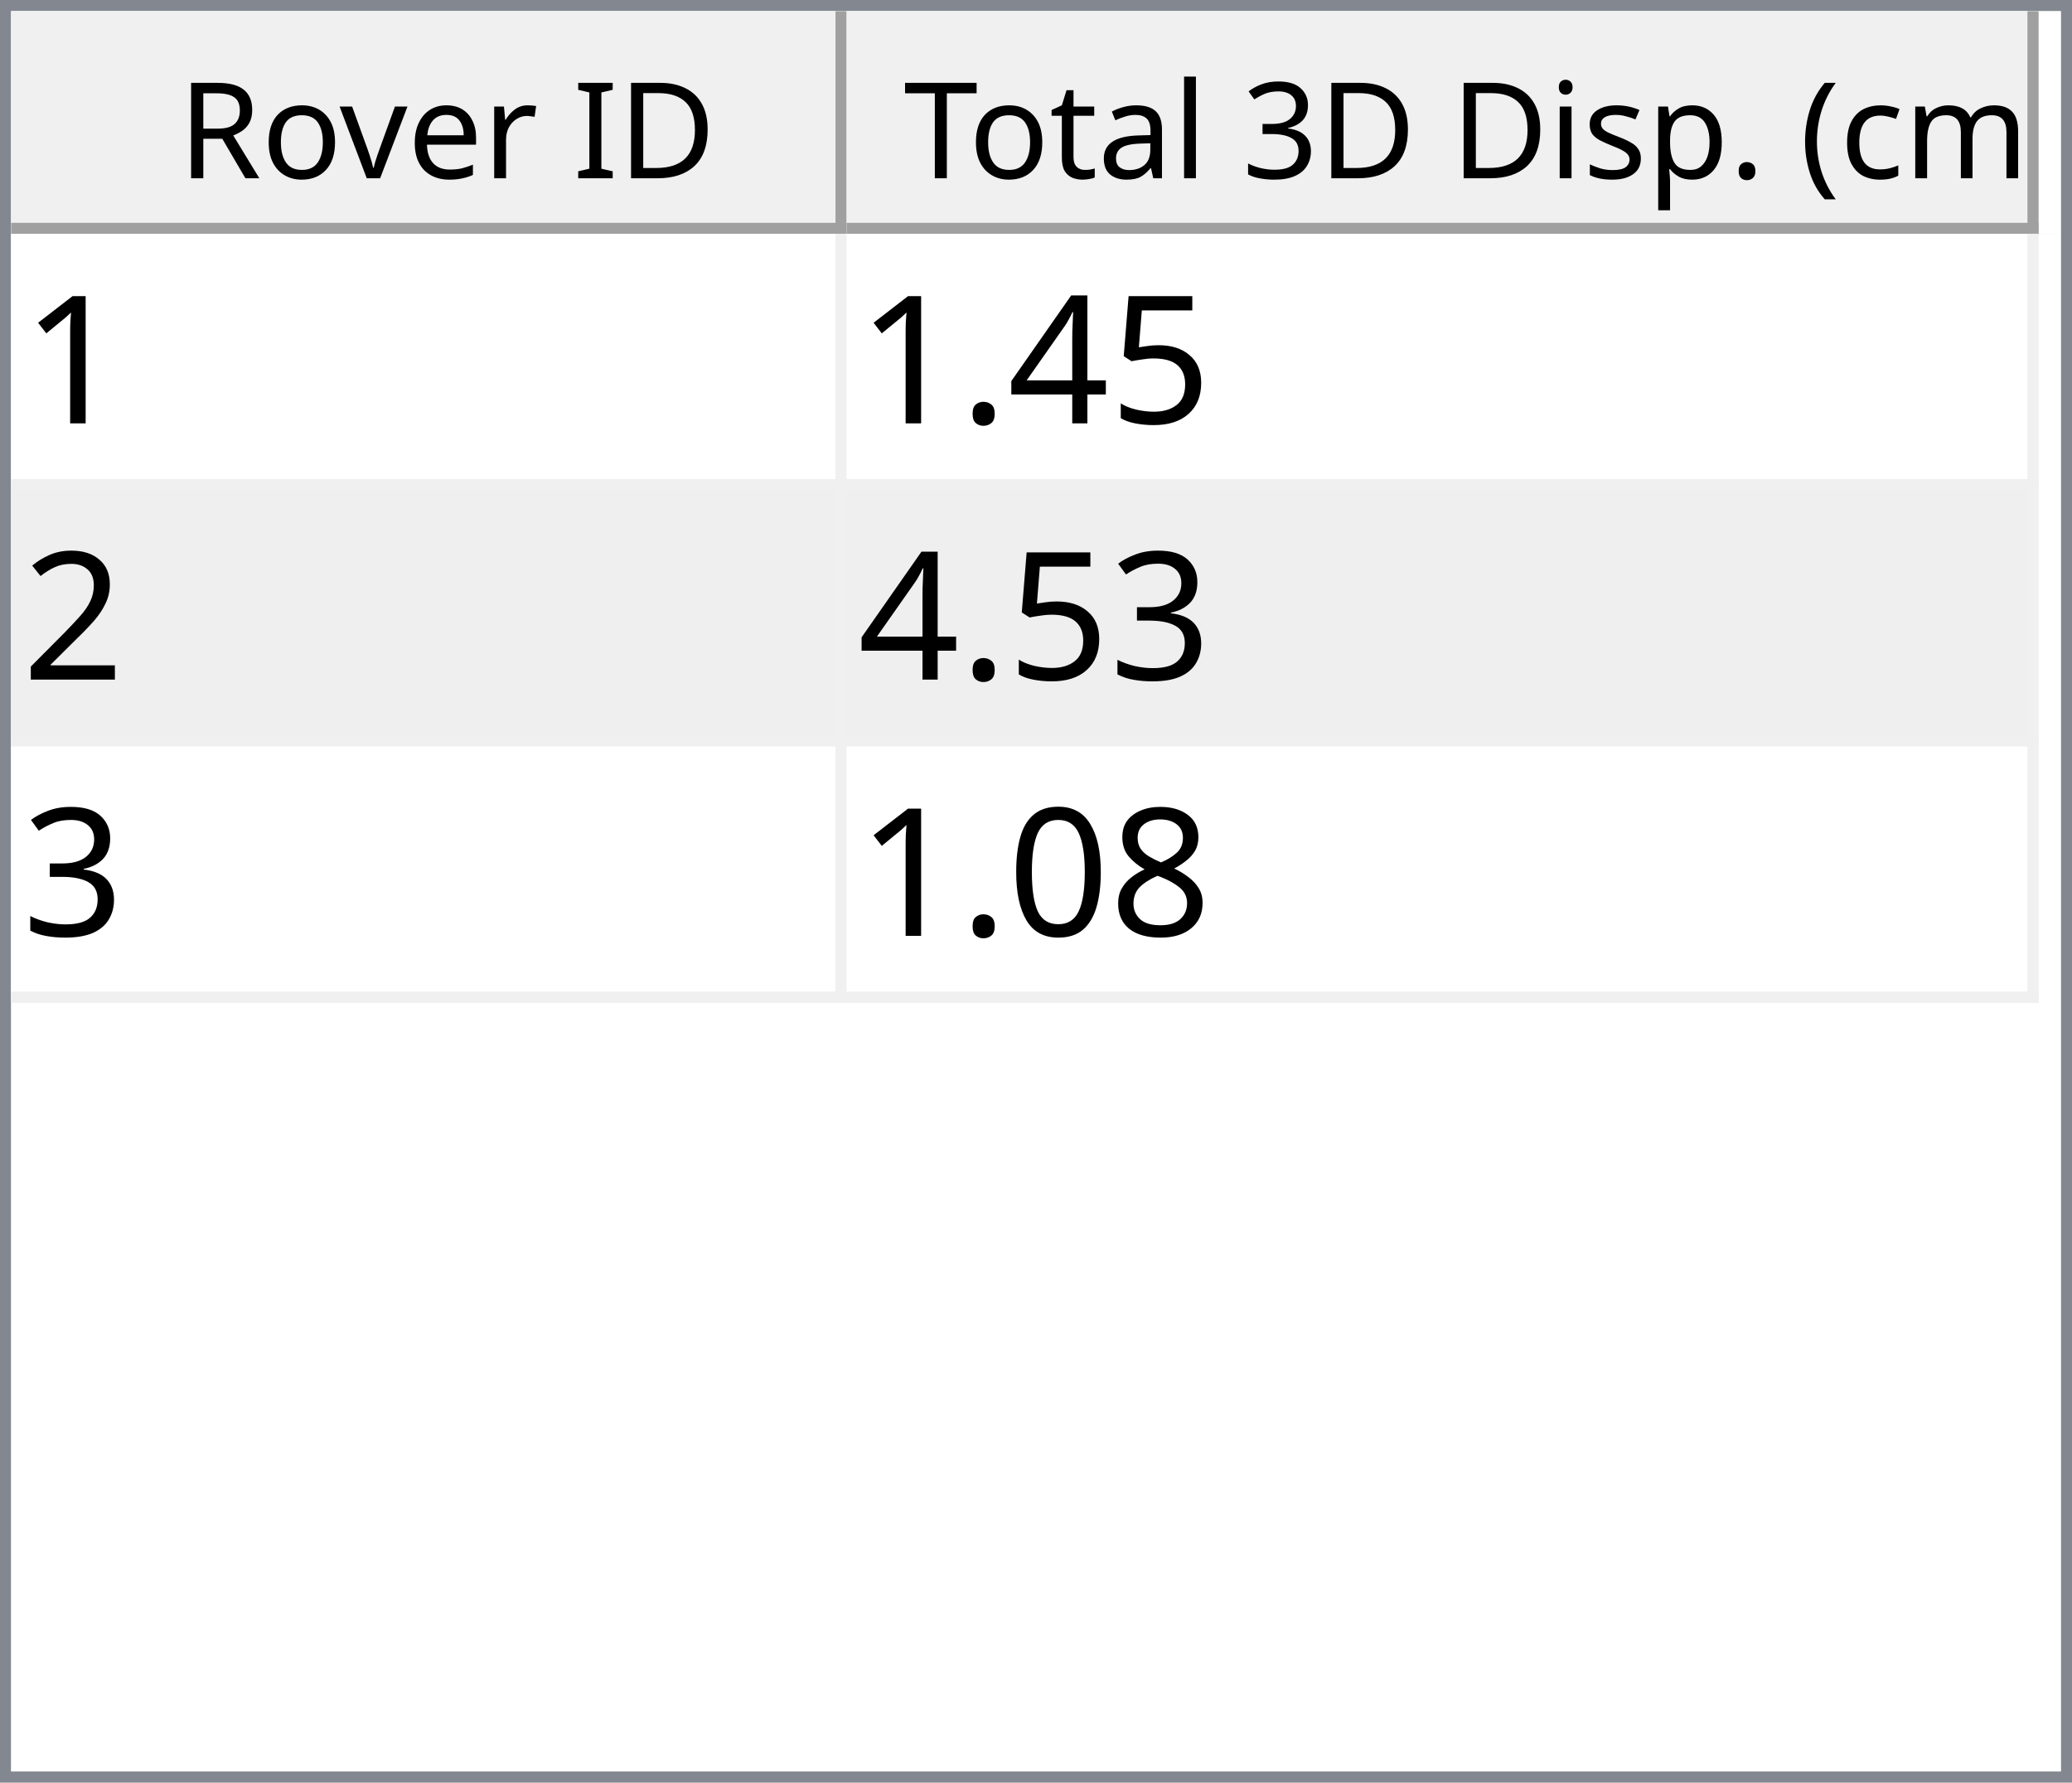
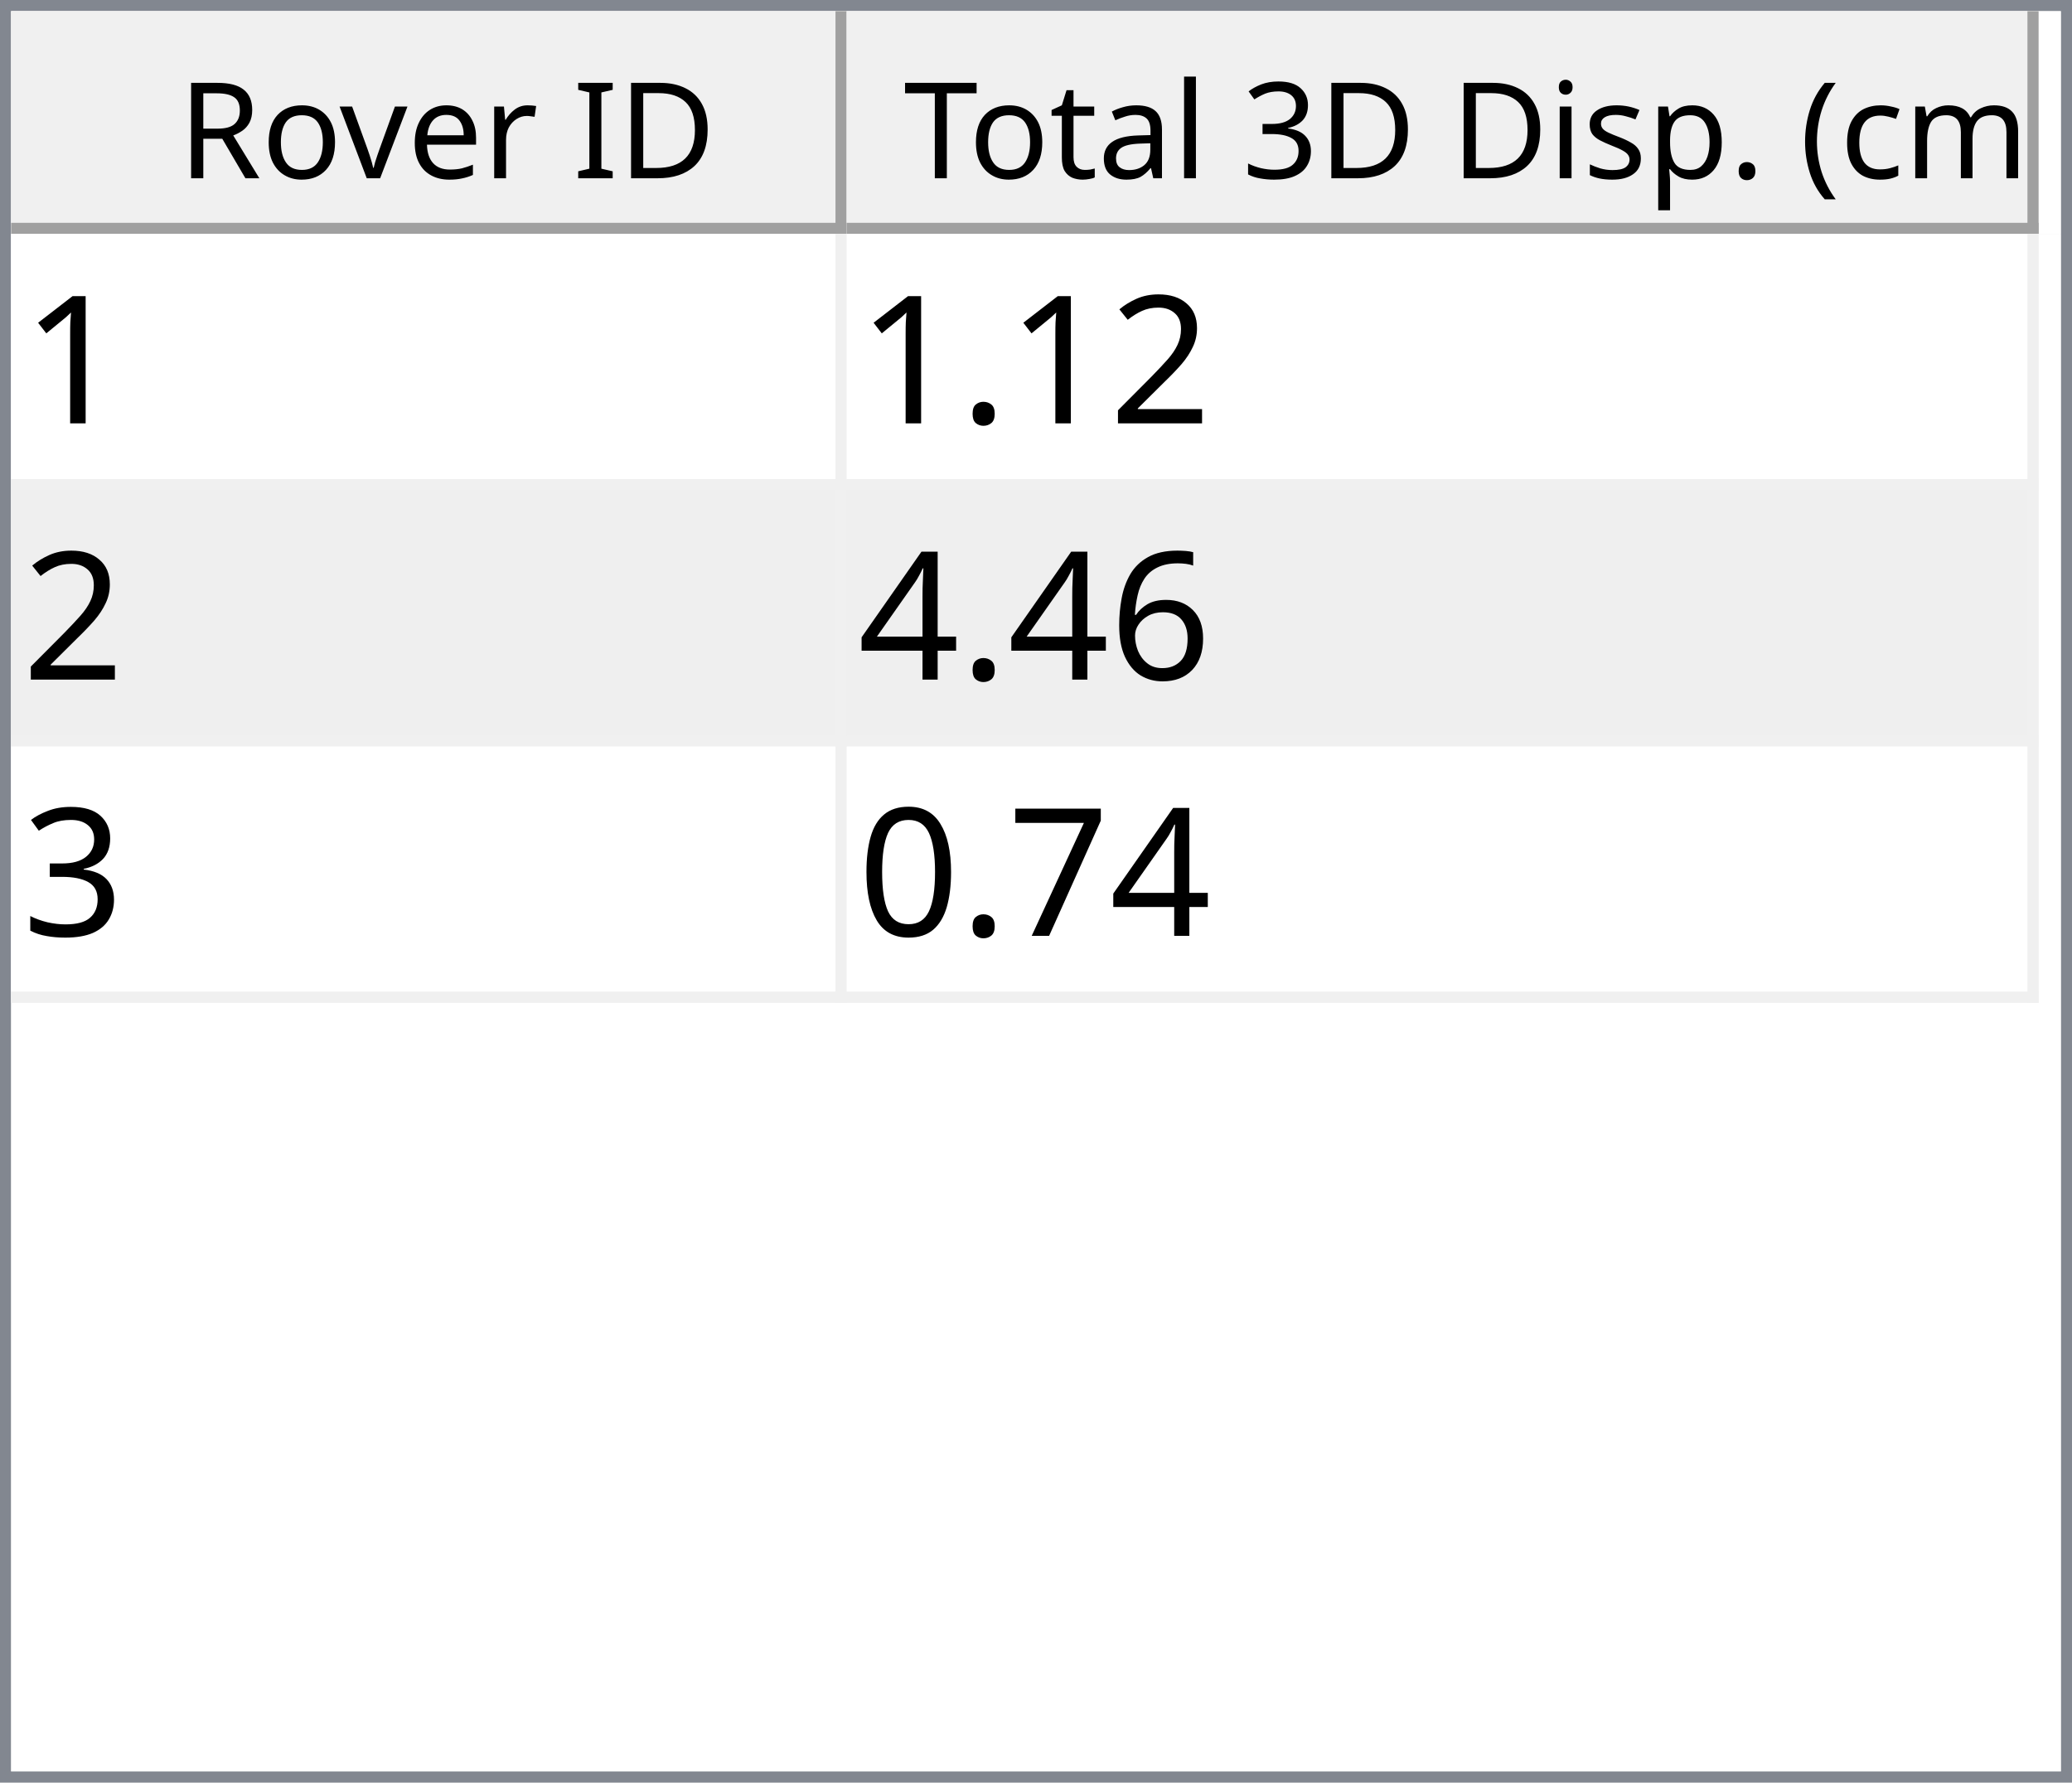
<svg xmlns="http://www.w3.org/2000/svg" style="fill-opacity:1; color-rendering:auto; color-interpolation:auto; text-rendering:auto; stroke:black; stroke-linecap:square; stroke-miterlimit:10; shape-rendering:auto; stroke-opacity:1; fill:black; stroke-dasharray:none; font-weight:normal; stroke-width:1; font-family:'Dialog'; font-style:normal; stroke-linejoin:miter; font-size:12px; stroke-dashoffset:0; image-rendering:auto;" width="186" height="160">
  <defs id="genericDefs" />
  <g>
    <defs id="defs1">
      <clipPath clipPathUnits="userSpaceOnUse" id="clipPath1">
        <path d="M0 0 L186 0 L186 160 L0 160 L0 0 Z" />
      </clipPath>
      <clipPath clipPathUnits="userSpaceOnUse" id="clipPath2">
        <path d="M0 0 L0 160 L186 160 L186 0 Z" />
      </clipPath>
      <clipPath clipPathUnits="userSpaceOnUse" id="clipPath3">
        <path d="M0 0 L0 20 L184 20 L184 0 Z" />
      </clipPath>
      <clipPath clipPathUnits="userSpaceOnUse" id="clipPath4">
        <path d="M0 0 L0 20 L75 20 L75 0 Z" />
      </clipPath>
      <clipPath clipPathUnits="userSpaceOnUse" id="clipPath5">
        <path d="M1 1 L1 19 L74 19 L74 1 Z" />
      </clipPath>
      <clipPath clipPathUnits="userSpaceOnUse" id="clipPath6">
        <path d="M0 0 L0 18 L73 18 L73 0 Z" />
      </clipPath>
      <clipPath clipPathUnits="userSpaceOnUse" id="clipPath7">
        <path d="M-0.5 -0.5 L-0.5 19.5 L74.5 19.5 L74.5 -0.5 Z" />
      </clipPath>
      <clipPath clipPathUnits="userSpaceOnUse" id="clipPath8">
        <path d="M0 0 L0 20 L107 20 L107 0 Z" />
      </clipPath>
      <clipPath clipPathUnits="userSpaceOnUse" id="clipPath9">
        <path d="M1 1 L1 19 L106 19 L106 1 Z" />
      </clipPath>
      <clipPath clipPathUnits="userSpaceOnUse" id="clipPath10">
        <path d="M0 0 L0 18 L105 18 L105 0 Z" />
      </clipPath>
      <clipPath clipPathUnits="userSpaceOnUse" id="clipPath11">
        <path d="M-0.5 -0.5 L-0.5 19.5 L106.5 19.5 L106.5 -0.5 Z" />
      </clipPath>
      <clipPath clipPathUnits="userSpaceOnUse" id="clipPath12">
        <path d="M0 0 L0 138 L184 138 L184 0 Z" />
      </clipPath>
      <clipPath clipPathUnits="userSpaceOnUse" id="clipPath13">
        <path d="M0 0 L0 69 L182 69 L182 0 Z" />
      </clipPath>
      <clipPath clipPathUnits="userSpaceOnUse" id="clipPath14">
        <path d="M-0.5 -0.5 L-0.5 68.5 L181.5 68.5 L181.5 -0.5 Z" />
      </clipPath>
      <clipPath clipPathUnits="userSpaceOnUse" id="clipPath15">
        <path d="M0 0 L0 22 L74 22 L74 0 Z" />
      </clipPath>
      <clipPath clipPathUnits="userSpaceOnUse" id="clipPath16">
        <path d="M0 0 L0 22 L106 22 L106 0 Z" />
      </clipPath>
      <font horiz-adv-x="64.551" id="font1">
        <font-face ascent="107.91" descent="25.098" units-per-em="100" style="font-style:normal; font-family:Segoe UI; font-weight:normal;" />
        <missing-glyph horiz-adv-x="64.551" d="M8.109 0 L8.109 68.266 L56.453 68.266 L56.453 0 L8.109 0 ZM15.328 7.234 L49.219 7.234 L49.219 61.031 L15.328 61.031 L15.328 7.234 Z" />
        <glyph unicode="D" horiz-adv-x="70.117" d="M9.188 0 L9.188 70.016 L28.516 70.016 Q65.531 70.016 65.531 35.891 Q65.531 19.672 55.25 9.836 Q44.969 0 27.734 0 L9.188 0 ZM17.391 62.594 L17.391 7.422 L27.828 7.422 Q41.609 7.422 49.273 14.797 Q56.938 22.172 56.938 35.688 Q56.938 62.594 28.328 62.594 L17.391 62.594 Z" />
        <glyph unicode="I" horiz-adv-x="26.611" d="M17.391 0 L9.188 0 L9.188 70.016 L17.391 70.016 L17.391 0 Z" />
        <glyph unicode=" " horiz-adv-x="27.393" d="" />
        <glyph unicode="r" horiz-adv-x="34.766" d="M34.188 41.891 Q32.078 43.5 28.125 43.5 Q23 43.5 19.555 38.672 Q16.109 33.844 16.109 25.484 L16.109 0 L8.109 0 L8.109 50 L16.109 50 L16.109 39.703 L16.312 39.703 Q18.016 44.969 21.531 47.922 Q25.047 50.875 29.391 50.875 Q32.516 50.875 34.188 50.203 L34.188 41.891 Z" />
        <glyph unicode="e" horiz-adv-x="52.295" d="M48.297 23 L12.984 23 Q13.188 14.656 17.484 10.109 Q21.781 5.562 29.297 5.562 Q37.75 5.562 44.828 11.141 L44.828 3.609 Q38.234 -1.172 27.391 -1.172 Q16.797 -1.172 10.742 5.641 Q4.688 12.453 4.688 24.812 Q4.688 36.469 11.305 43.82 Q17.922 51.172 27.734 51.172 Q37.547 51.172 42.922 44.828 Q48.297 38.484 48.297 27.203 L48.297 23 ZM40.094 29.781 Q40.047 36.719 36.75 40.578 Q33.453 44.438 27.594 44.438 Q21.922 44.438 17.969 40.383 Q14.016 36.328 13.094 29.781 L40.094 29.781 Z" />
        <glyph unicode="v" horiz-adv-x="47.9" d="M47.406 50 L27.484 0 L19.625 0 L0.688 50 L9.469 50 L22.172 13.672 Q23.578 9.672 23.922 6.688 L24.125 6.688 Q24.609 10.453 25.688 13.484 L38.969 50 L47.406 50 Z" />
        <glyph unicode="o" horiz-adv-x="58.594" d="M29 -1.172 Q17.922 -1.172 11.305 5.836 Q4.688 12.844 4.688 24.422 Q4.688 37.016 11.57 44.094 Q18.453 51.172 30.172 51.172 Q41.359 51.172 47.633 44.289 Q53.906 37.406 53.906 25.203 Q53.906 13.234 47.141 6.031 Q40.375 -1.172 29 -1.172 ZM29.594 44.438 Q21.875 44.438 17.383 39.188 Q12.891 33.938 12.891 24.703 Q12.891 15.828 17.43 10.695 Q21.969 5.562 29.594 5.562 Q37.359 5.562 41.531 10.594 Q45.703 15.625 45.703 24.906 Q45.703 34.281 41.531 39.359 Q37.359 44.438 29.594 44.438 Z" />
        <glyph unicode="R" horiz-adv-x="59.814" d="M59.375 0 L49.609 0 L37.891 19.625 Q36.281 22.359 34.766 24.289 Q33.25 26.219 31.664 27.438 Q30.078 28.656 28.25 29.219 Q26.422 29.781 24.125 29.781 L17.391 29.781 L17.391 0 L9.188 0 L9.188 70.016 L30.078 70.016 Q34.672 70.016 38.555 68.867 Q42.438 67.719 45.289 65.375 Q48.141 63.031 49.758 59.547 Q51.375 56.062 51.375 51.375 Q51.375 47.703 50.273 44.656 Q49.172 41.609 47.148 39.211 Q45.125 36.812 42.266 35.133 Q39.406 33.453 35.844 32.516 L35.844 32.328 Q37.594 31.547 38.891 30.547 Q40.188 29.547 41.359 28.18 Q42.531 26.812 43.68 25.078 Q44.828 23.344 46.234 21.047 L59.375 0 ZM17.391 62.594 L17.391 37.203 L28.516 37.203 Q31.594 37.203 34.203 38.133 Q36.812 39.062 38.719 40.797 Q40.625 42.531 41.703 45.047 Q42.781 47.562 42.781 50.688 Q42.781 56.297 39.141 59.445 Q35.5 62.594 28.609 62.594 L17.391 62.594 Z" />
        <glyph unicode=")" horiz-adv-x="30.176" d="M8.297 -15.922 L1.172 -15.922 Q16.406 2.344 16.406 26.812 Q16.406 51.469 1.078 70.016 L8.297 70.016 Q23.531 52.156 23.531 26.703 Q23.531 1.375 8.297 -15.922 Z" />
        <glyph unicode="m" horiz-adv-x="86.133" d="M79.109 0 L71.094 0 L71.094 28.719 Q71.094 37.016 68.531 40.727 Q65.969 44.438 59.906 44.438 Q54.781 44.438 51.195 39.75 Q47.609 35.062 47.609 28.516 L47.609 0 L39.594 0 L39.594 29.688 Q39.594 44.438 28.219 44.438 Q22.953 44.438 19.531 40.016 Q16.109 35.594 16.109 28.516 L16.109 0 L8.109 0 L8.109 50 L16.109 50 L16.109 42.094 L16.312 42.094 Q21.625 51.172 31.844 51.172 Q36.969 51.172 40.773 48.312 Q44.578 45.453 46 40.828 Q51.562 51.172 62.594 51.172 Q79.109 51.172 79.109 30.812 L79.109 0 Z" />
        <glyph unicode="c" horiz-adv-x="46.191" d="M42.188 2.297 Q36.422 -1.172 28.516 -1.172 Q17.828 -1.172 11.258 5.789 Q4.688 12.75 4.688 23.828 Q4.688 36.188 11.766 43.68 Q18.844 51.172 30.672 51.172 Q37.25 51.172 42.281 48.734 L42.281 40.531 Q36.719 44.438 30.375 44.438 Q22.703 44.438 17.797 38.945 Q12.891 33.453 12.891 24.516 Q12.891 15.719 17.508 10.641 Q22.125 5.562 29.891 5.562 Q36.422 5.562 42.188 9.906 L42.188 2.297 Z" />
        <glyph unicode="(" horiz-adv-x="30.176" d="M29.109 -15.922 L21.969 -15.922 Q6.844 1.375 6.844 26.703 Q6.844 52.156 21.969 70.016 L29.203 70.016 Q13.875 51.469 13.875 26.812 Q13.875 2.344 29.109 -15.922 Z" />
        <glyph unicode="." horiz-adv-x="21.68" d="M10.891 -1.078 Q8.641 -1.078 7.055 0.539 Q5.469 2.156 5.469 4.391 Q5.469 6.641 7.055 8.273 Q8.641 9.906 10.891 9.906 Q13.188 9.906 14.797 8.273 Q16.406 6.641 16.406 4.391 Q16.406 2.156 14.797 0.539 Q13.188 -1.078 10.891 -1.078 Z" />
        <glyph unicode="p" horiz-adv-x="58.789" d="M16.312 7.234 L16.109 7.234 L16.109 -23 L8.109 -23 L8.109 50 L16.109 50 L16.109 41.219 L16.312 41.219 Q22.219 51.172 33.594 51.172 Q43.266 51.172 48.688 44.461 Q54.109 37.75 54.109 26.469 Q54.109 13.922 48 6.375 Q41.891 -1.172 31.297 -1.172 Q21.578 -1.172 16.312 7.234 ZM16.109 27.391 L16.109 20.406 Q16.109 14.203 20.141 9.883 Q24.172 5.562 30.375 5.562 Q37.641 5.562 41.773 11.133 Q45.906 16.703 45.906 26.609 Q45.906 34.969 42.047 39.703 Q38.188 44.438 31.594 44.438 Q24.609 44.438 20.359 39.578 Q16.109 34.719 16.109 27.391 Z" />
        <glyph unicode="s" horiz-adv-x="42.432" d="M5.078 1.812 L5.078 10.406 Q11.625 5.562 19.484 5.562 Q30.031 5.562 30.031 12.594 Q30.031 14.594 29.125 15.992 Q28.219 17.391 26.68 18.461 Q25.141 19.531 23.07 20.383 Q21 21.234 18.609 22.172 Q15.281 23.484 12.766 24.828 Q10.25 26.172 8.57 27.859 Q6.891 29.547 6.031 31.695 Q5.172 33.844 5.172 36.719 Q5.172 40.234 6.789 42.945 Q8.406 45.656 11.086 47.484 Q13.766 49.312 17.211 50.242 Q20.656 51.172 24.312 51.172 Q30.812 51.172 35.938 48.922 L35.938 40.828 Q30.422 44.438 23.25 44.438 Q21 44.438 19.195 43.922 Q17.391 43.406 16.094 42.477 Q14.797 41.547 14.086 40.258 Q13.375 38.969 13.375 37.406 Q13.375 35.453 14.086 34.133 Q14.797 32.812 16.164 31.789 Q17.531 30.766 19.484 29.938 Q21.438 29.109 23.922 28.125 Q27.25 26.859 29.883 25.516 Q32.516 24.172 34.375 22.484 Q36.234 20.797 37.234 18.602 Q38.234 16.406 38.234 13.375 Q38.234 9.672 36.602 6.938 Q34.969 4.203 32.234 2.398 Q29.5 0.594 25.93 -0.289 Q22.359 -1.172 18.453 -1.172 Q10.75 -1.172 5.078 1.812 Z" />
        <glyph unicode="i" horiz-adv-x="24.219" d="M12.203 62.703 Q10.062 62.703 8.547 64.164 Q7.031 65.625 7.031 67.875 Q7.031 70.125 8.547 71.609 Q10.062 73.094 12.203 73.094 Q14.406 73.094 15.945 71.609 Q17.484 70.125 17.484 67.875 Q17.484 65.719 15.945 64.211 Q14.406 62.703 12.203 62.703 ZM16.109 0 L8.109 0 L8.109 50 L16.109 50 L16.109 0 Z" />
        <glyph unicode="3" horiz-adv-x="53.906" d="M46.531 19.828 Q46.531 15.094 44.75 11.211 Q42.969 7.328 39.719 4.57 Q36.469 1.812 31.93 0.297 Q27.391 -1.219 21.922 -1.219 Q11.922 -1.219 6 2.594 L6 11.188 Q13.094 5.609 22.219 5.609 Q25.875 5.609 28.828 6.539 Q31.781 7.469 33.906 9.227 Q36.031 10.984 37.18 13.477 Q38.328 15.969 38.328 19.094 Q38.328 32.812 18.797 32.812 L12.984 32.812 L12.984 39.594 L18.5 39.594 Q35.797 39.594 35.797 52.484 Q35.797 64.406 22.609 64.406 Q15.188 64.406 8.688 59.422 L8.688 67.188 Q15.375 71.188 24.609 71.188 Q29 71.188 32.57 69.969 Q36.141 68.75 38.68 66.555 Q41.219 64.359 42.609 61.281 Q44 58.203 44 54.5 Q44 40.672 30.031 36.719 L30.031 36.531 Q33.594 36.141 36.625 34.797 Q39.656 33.453 41.852 31.305 Q44.047 29.156 45.289 26.25 Q46.531 23.344 46.531 19.828 Z" />
        <glyph unicode="l" horiz-adv-x="24.219" d="M16.109 0 L8.109 0 L8.109 74.031 L16.109 74.031 L16.109 0 Z" />
        <glyph unicode="a" horiz-adv-x="50.879" d="M43.891 0 L35.891 0 L35.891 7.812 L35.688 7.812 Q30.469 -1.172 20.312 -1.172 Q12.844 -1.172 8.617 2.781 Q4.391 6.734 4.391 13.281 Q4.391 27.297 20.906 29.594 L35.891 31.688 Q35.891 44.438 25.594 44.438 Q16.547 44.438 9.281 38.281 L9.281 46.484 Q16.656 51.172 26.266 51.172 Q43.891 51.172 43.891 32.516 L43.891 0 ZM35.891 25.297 L23.828 23.641 Q18.266 22.859 15.43 20.875 Q12.594 18.891 12.594 13.875 Q12.594 10.203 15.211 7.883 Q17.828 5.562 22.172 5.562 Q28.125 5.562 32.008 9.742 Q35.891 13.922 35.891 20.312 L35.891 25.297 Z" />
        <glyph unicode="t" horiz-adv-x="33.887" d="M31.297 0.484 Q28.469 -1.078 23.828 -1.078 Q10.688 -1.078 10.688 13.578 L10.688 43.172 L2.094 43.172 L2.094 50 L10.688 50 L10.688 62.203 L18.703 64.797 L18.703 50 L31.297 50 L31.297 43.172 L18.703 43.172 L18.703 14.984 Q18.703 9.969 20.414 7.82 Q22.125 5.672 26.078 5.672 Q29.109 5.672 31.297 7.328 L31.297 0.484 Z" />
        <glyph unicode="T" horiz-adv-x="52.393" d="M50.594 62.594 L30.375 62.594 L30.375 0 L22.172 0 L22.172 62.594 L2 62.594 L2 70.016 L50.594 70.016 L50.594 62.594 Z" />
      </font>
      <font horiz-adv-x="75.0" id="font2">
        <font-face ascent="100.537" descent="21.973" units-per-em="100" style="font-style:normal; font-family:sans-serif; font-weight:normal;" />
        <missing-glyph horiz-adv-x="75.0" d="M12.5 0 L12.5 62.5 L62.5 62.5 L62.5 0 L12.5 0 ZM14.062 1.562 L60.938 1.562 L60.938 60.938 L14.062 60.938 L14.062 1.562 Z" />
        <glyph unicode="1" horiz-adv-x="55.615" d="M37.25 0 L28.469 0 L28.469 56 Q25.297 52.984 20.141 49.953 Q14.984 46.922 10.891 45.406 L10.891 53.906 Q18.266 57.375 23.781 62.305 Q29.297 67.234 31.594 71.875 L37.25 71.875 L37.25 0 Z" />
-         <glyph unicode="5" horiz-adv-x="55.615" d="M4.156 18.75 L13.375 19.531 Q14.406 12.797 18.141 9.398 Q21.875 6 27.156 6 Q33.5 6 37.891 10.789 Q42.281 15.578 42.281 23.484 Q42.281 31 38.062 35.352 Q33.844 39.703 27 39.703 Q22.75 39.703 19.336 37.773 Q15.922 35.844 13.969 32.766 L5.719 33.844 L12.641 70.609 L48.25 70.609 L48.25 62.203 L19.672 62.203 L15.828 42.969 Q22.266 47.469 29.344 47.469 Q38.719 47.469 45.164 40.969 Q51.609 34.469 51.609 24.266 Q51.609 14.547 45.953 7.469 Q39.062 -1.219 27.156 -1.219 Q17.391 -1.219 11.211 4.25 Q5.031 9.719 4.156 18.75 Z" />
+         <glyph unicode="2" horiz-adv-x="55.615" d="M50.344 8.453 L50.344 0 L3.031 0 Q2.938 3.172 4.047 6.109 Q5.859 10.938 9.836 15.625 Q13.812 20.312 21.344 26.469 Q33.016 36.031 37.117 41.625 Q41.219 47.219 41.219 52.203 Q41.219 57.422 37.477 61.008 Q33.734 64.594 27.734 64.594 Q21.391 64.594 17.578 60.789 Q13.766 56.984 13.719 50.25 L4.688 51.172 Q5.609 61.281 11.664 66.578 Q17.719 71.875 27.938 71.875 Q38.234 71.875 44.242 66.164 Q50.25 60.453 50.25 52 Q50.25 47.703 48.492 43.555 Q46.734 39.406 42.656 34.812 Q38.578 30.219 29.109 22.219 Q21.188 15.578 18.945 13.211 Q16.703 10.844 15.234 8.453 L50.344 8.453 Z" />
+         <glyph unicode="." horiz-adv-x="27.783" d="M9.078 0 L9.078 10.016 L19.094 10.016 L19.094 0 L9.078 0 Z" />
+         <glyph unicode="6" horiz-adv-x="55.615" d="M49.75 54.047 L41.016 53.375 Q39.844 58.547 37.703 60.891 Q34.125 64.656 28.906 64.656 Q24.703 64.656 21.531 62.312 Q17.391 59.281 14.992 53.469 Q12.594 47.656 12.5 36.922 Q15.672 41.75 20.266 44.094 Q24.859 46.438 29.891 46.438 Q38.672 46.438 44.852 39.969 Q51.031 33.5 51.031 23.25 Q51.031 16.5 48.125 10.719 Q45.219 4.938 40.141 1.859 Q35.062 -1.219 28.609 -1.219 Q17.625 -1.219 10.695 6.859 Q3.766 14.938 3.766 33.5 Q3.766 54.25 11.422 63.672 Q18.109 71.875 29.438 71.875 Q37.891 71.875 43.289 67.141 Q48.688 62.406 49.75 54.047 ZM13.875 23.188 Q13.875 18.656 15.797 14.508 Q17.719 10.359 21.188 8.18 Q24.656 6 28.469 6 Q34.031 6 38.039 10.492 Q42.047 14.984 42.047 22.703 Q42.047 30.125 38.086 34.398 Q34.125 38.672 28.125 38.672 Q22.172 38.672 18.023 34.398 Q13.875 30.125 13.875 23.188 Z" />
        <glyph unicode="4" horiz-adv-x="55.615" d="M32.328 0 L32.328 17.141 L1.266 17.141 L1.266 25.203 L33.938 71.578 L41.109 71.578 L41.109 25.203 L50.781 25.203 L50.781 17.141 L41.109 17.141 L41.109 0 L32.328 0 ZM32.328 25.203 L32.328 57.469 L9.906 25.203 L32.328 25.203 Z" />
-         <glyph unicode="." horiz-adv-x="27.783" d="M9.078 0 L9.078 10.016 L19.094 10.016 L19.094 0 L9.078 0 Z" />
-         <glyph unicode="2" horiz-adv-x="55.615" d="M50.344 8.453 L50.344 0 L3.031 0 Q2.938 3.172 4.047 6.109 Q5.859 10.938 9.836 15.625 Q13.812 20.312 21.344 26.469 Q33.016 36.031 37.117 41.625 Q41.219 47.219 41.219 52.203 Q41.219 57.422 37.477 61.008 Q33.734 64.594 27.734 64.594 Q21.391 64.594 17.578 60.789 Q13.766 56.984 13.719 50.25 L4.688 51.172 Q5.609 61.281 11.664 66.578 Q17.719 71.875 27.938 71.875 Q38.234 71.875 44.242 66.164 Q50.25 60.453 50.25 52 Q50.25 47.703 48.492 43.555 Q46.734 39.406 42.656 34.812 Q38.578 30.219 29.109 22.219 Q21.188 15.578 18.945 13.211 Q16.703 10.844 15.234 8.453 L50.344 8.453 Z" />
        <glyph unicode="3" horiz-adv-x="55.615" d="M4.203 18.891 L12.984 20.062 Q14.5 12.594 18.141 9.297 Q21.781 6 27 6 Q33.203 6 37.477 10.297 Q41.75 14.594 41.75 20.953 Q41.75 27 37.797 30.93 Q33.844 34.859 27.734 34.859 Q25.25 34.859 21.531 33.891 L22.516 41.609 Q23.391 41.5 23.922 41.5 Q29.547 41.5 34.039 44.43 Q38.531 47.359 38.531 53.469 Q38.531 58.297 35.258 61.477 Q31.984 64.656 26.812 64.656 Q21.688 64.656 18.266 61.43 Q14.844 58.203 13.875 51.766 L5.078 53.328 Q6.688 62.156 12.398 67.016 Q18.109 71.875 26.609 71.875 Q32.469 71.875 37.398 69.359 Q42.328 66.844 44.945 62.5 Q47.562 58.156 47.562 53.266 Q47.562 48.641 45.07 44.828 Q42.578 41.016 37.703 38.766 Q44.047 37.312 47.562 32.695 Q51.078 28.078 51.078 21.141 Q51.078 11.766 44.242 5.25 Q37.406 -1.266 26.953 -1.266 Q17.531 -1.266 11.305 4.352 Q5.078 9.969 4.203 18.891 Z" />
-         <glyph unicode="8" horiz-adv-x="55.615" d="M17.672 38.812 Q12.203 40.828 9.57 44.539 Q6.938 48.25 6.938 53.422 Q6.938 61.234 12.555 66.555 Q18.172 71.875 27.484 71.875 Q36.859 71.875 42.578 66.43 Q48.297 60.984 48.297 53.172 Q48.297 48.188 45.68 44.508 Q43.062 40.828 37.75 38.812 Q44.344 36.672 47.781 31.883 Q51.219 27.094 51.219 20.453 Q51.219 11.281 44.727 5.031 Q38.234 -1.219 27.641 -1.219 Q17.047 -1.219 10.547 5.055 Q4.047 11.328 4.047 20.703 Q4.047 27.688 7.594 32.398 Q11.141 37.109 17.672 38.812 ZM15.922 53.719 Q15.922 48.641 19.195 45.414 Q22.469 42.188 27.688 42.188 Q32.766 42.188 36.016 45.383 Q39.266 48.578 39.266 53.219 Q39.266 58.062 35.914 61.359 Q32.562 64.656 27.594 64.656 Q22.562 64.656 19.242 61.43 Q15.922 58.203 15.922 53.719 ZM13.094 20.656 Q13.094 16.891 14.875 13.375 Q16.656 9.859 20.172 7.93 Q23.688 6 27.734 6 Q34.031 6 38.133 10.055 Q42.234 14.109 42.234 20.359 Q42.234 26.703 38.016 30.859 Q33.797 35.016 27.438 35.016 Q21.234 35.016 17.164 30.914 Q13.094 26.812 13.094 20.656 Z" />
+         <glyph unicode="7" horiz-adv-x="55.615" d="M4.734 62.203 L4.734 70.656 L51.078 70.656 L51.078 63.812 Q44.234 56.547 37.523 44.484 Q30.812 32.422 27.156 19.672 Q24.516 10.688 23.781 0 L14.75 0 Q14.891 8.453 18.062 20.414 Q21.234 32.375 27.172 43.484 Q33.109 54.594 39.797 62.203 L4.734 62.203 Z" />
        <glyph unicode="0" horiz-adv-x="55.615" d="M4.156 35.297 Q4.156 48 6.766 55.742 Q9.375 63.484 14.523 67.68 Q19.672 71.875 27.484 71.875 Q33.25 71.875 37.594 69.555 Q41.938 67.234 44.773 62.867 Q47.609 58.5 49.219 52.227 Q50.828 45.953 50.828 35.297 Q50.828 22.703 48.242 14.969 Q45.656 7.234 40.508 3.008 Q35.359 -1.219 27.484 -1.219 Q17.141 -1.219 11.234 6.203 Q4.156 15.141 4.156 35.297 ZM13.188 35.297 Q13.188 17.672 17.312 11.836 Q21.438 6 27.484 6 Q33.547 6 37.672 11.859 Q41.797 17.719 41.797 35.297 Q41.797 52.984 37.672 58.789 Q33.547 64.594 27.391 64.594 Q21.344 64.594 17.719 59.469 Q13.188 52.938 13.188 35.297 Z" />
      </font>
    </defs>
    <g style="fill:white; stroke:white;">
      <rect x="0" y="0" width="186" style="clip-path:url(#clipPath1); stroke:none;" height="160" />
    </g>
    <g style="fill:white; text-rendering:optimizeSpeed; color-rendering:optimizeSpeed; image-rendering:optimizeSpeed; shape-rendering:crispEdges; stroke:white; color-interpolation:sRGB;">
      <rect x="0" width="186" height="160" y="0" style="stroke:none;" />
      <path style="stroke:none;" d="M0 160 L186 160 L186 0 L0 0 Z" />
    </g>
    <g style="fill:rgb(240,240,240); font-family:'Segoe UI'; stroke:rgb(240,240,240);">
      <rect x="0" y="0" width="186" style="clip-path:url(#clipPath2); stroke:none;" height="160" />
    </g>
    <g style="fill:rgb(130,135,144); font-family:'Segoe UI'; stroke:rgb(130,135,144);">
      <path d="M0 0 L186 0 L186 160 L0 160 L0 0 ZM1 1 L185 1 L185 159 L1 159 L1 1 Z" style="fill-rule:evenodd; clip-path:url(#clipPath2); stroke:none;" />
    </g>
    <g style="fill:white; font-family:'Segoe UI'; stroke:white;" transform="translate(1,1)">
      <rect x="0" y="0" width="184" style="clip-path:url(#clipPath3); stroke:none;" height="20" />
    </g>
    <g style="fill:rgb(240,240,240); font-family:'Segoe UI'; stroke:rgb(240,240,240);" transform="translate(1,1)">
      <rect x="0" y="0" width="75" style="clip-path:url(#clipPath4); stroke:none;" height="20" />
    </g>
    <g style="font-family:'Segoe UI';" transform="translate(2,2)">
      <text x="14" xml:space="preserve" y="14" style="clip-path:url(#clipPath6); stroke:none;">Rover ID</text>
    </g>
    <g style="fill:rgb(160,160,160); font-family:'Segoe UI'; stroke:rgb(160,160,160); stroke-linejoin:bevel;" transform="translate(1.5,1.5)">
      <line x1="74" x2="74" y1="0" style="fill:none; clip-path:url(#clipPath7);" y2="19" />
    </g>
    <g style="fill:rgb(160,160,160); font-family:'Segoe UI'; stroke:rgb(160,160,160); stroke-linejoin:bevel;" transform="matrix(1,0,0,1,1,1) translate(0.5,0.5)">
      <line x1="0" x2="74" y1="19" style="fill:none; clip-path:url(#clipPath7);" y2="19" />
    </g>
    <g style="fill:rgb(240,240,240); font-family:'Segoe UI'; stroke:rgb(240,240,240);" transform="translate(76,1)">
      <rect x="0" y="0" width="107" style="clip-path:url(#clipPath8); stroke:none;" height="20" />
    </g>
    <g style="font-family:'Segoe UI';" transform="translate(77,2)">
      <text x="1" xml:space="preserve" y="14" style="clip-path:url(#clipPath10); stroke:none;"> Total 3D Disp. (cm)</text>
    </g>
    <g style="fill:rgb(160,160,160); font-family:'Segoe UI'; stroke:rgb(160,160,160); stroke-linejoin:bevel;" transform="translate(76.5,1.5)">
      <line x1="106" x2="106" y1="0" style="fill:none; clip-path:url(#clipPath11);" y2="19" />
    </g>
    <g style="fill:rgb(160,160,160); font-family:'Segoe UI'; stroke:rgb(160,160,160); stroke-linejoin:bevel;" transform="matrix(1,0,0,1,76,1) translate(0.5,0.5)">
      <line x1="0" x2="106" y1="19" style="fill:none; clip-path:url(#clipPath11);" y2="19" />
    </g>
    <g style="fill:white; font-family:'Segoe UI'; stroke:white;" transform="translate(1,21)">
      <rect x="0" y="0" width="184" style="clip-path:url(#clipPath12); stroke:none;" height="138" />
    </g>
    <g style="fill:rgb(240,240,240); font-size:16px; font-family:sans-serif; stroke:rgb(240,240,240);" transform="translate(1,21)">
      <rect x="0" y="0" width="182" style="clip-path:url(#clipPath13); stroke:none;" height="69" />
      <line transform="translate(0.5,0.5)" x1="0" x2="181" y1="22" style="clip-path:url(#clipPath14); fill:none; stroke-linejoin:bevel;" y2="22" />
    </g>
    <g transform="matrix(1,0,0,1,1,21) translate(0.5,0.5)" style="fill:rgb(240,240,240); font-size:16px; font-family:sans-serif; stroke:rgb(240,240,240); stroke-linejoin:bevel;">
      <line x1="0" x2="181" y1="45" style="fill:none; clip-path:url(#clipPath14);" y2="45" />
    </g>
    <g transform="matrix(1,0,0,1,1,21) translate(0.5,0.5)" style="fill:rgb(240,240,240); font-size:16px; font-family:sans-serif; stroke:rgb(240,240,240); stroke-linejoin:bevel;">
      <line x1="0" x2="181" y1="68" style="fill:none; clip-path:url(#clipPath14);" y2="68" />
    </g>
    <g transform="matrix(1,0,0,1,1,21) translate(0.5,0.5)" style="fill:rgb(240,240,240); font-size:16px; font-family:sans-serif; stroke:rgb(240,240,240); stroke-linejoin:bevel;">
      <line x1="74" x2="74" y1="0" style="fill:none; clip-path:url(#clipPath14);" y2="68" />
    </g>
    <g transform="matrix(1,0,0,1,1,21) translate(0.5,0.5)" style="fill:rgb(240,240,240); font-size:16px; font-family:sans-serif; stroke:rgb(240,240,240); stroke-linejoin:bevel;">
      <line x1="181" x2="181" y1="0" style="fill:none; clip-path:url(#clipPath14);" y2="68" />
    </g>
    <g style="fill:white; font-size:16px; font-family:sans-serif; stroke:white;" transform="matrix(1,0,0,1,1,21)">
      <rect x="0" y="0" width="74" style="clip-path:url(#clipPath15); stroke:none;" height="22" />
      <text x="1" y="17" style="fill:black; clip-path:url(#clipPath15); stroke:none;" xml:space="preserve">1</text>
    </g>
    <g style="fill:white; font-size:16px; font-family:sans-serif; stroke:white;" transform="matrix(1,0,0,1,1,21) translate(75,0)">
      <rect x="0" y="0" width="106" style="clip-path:url(#clipPath16); stroke:none;" height="22" />
-       <text x="1" y="17" style="fill:black; clip-path:url(#clipPath16); stroke:none;" xml:space="preserve">1.45</text>
+       <text x="1" y="17" style="fill:black; clip-path:url(#clipPath16); stroke:none;" xml:space="preserve">1.12</text>
    </g>
    <g style="fill:rgb(239,239,239); font-size:16px; font-family:sans-serif; stroke:rgb(239,239,239);" transform="matrix(1,0,0,1,1,21) translate(0,23)">
      <rect x="0" y="0" width="74" style="clip-path:url(#clipPath15); stroke:none;" height="22" />
      <text x="1" y="17" style="fill:black; clip-path:url(#clipPath15); stroke:none;" xml:space="preserve">2</text>
    </g>
    <g style="fill:rgb(239,239,239); font-size:16px; font-family:sans-serif; stroke:rgb(239,239,239);" transform="matrix(1,0,0,1,1,21) translate(75,23)">
      <rect x="0" y="0" width="106" style="clip-path:url(#clipPath16); stroke:none;" height="22" />
-       <text x="1" y="17" style="fill:black; clip-path:url(#clipPath16); stroke:none;" xml:space="preserve">4.53</text>
+       <text x="1" y="17" style="fill:black; clip-path:url(#clipPath16); stroke:none;" xml:space="preserve">4.46</text>
    </g>
    <g style="fill:white; font-size:16px; font-family:sans-serif; stroke:white;" transform="matrix(1,0,0,1,1,21) translate(0,46)">
      <rect x="0" y="0" width="74" style="clip-path:url(#clipPath15); stroke:none;" height="22" />
      <text x="1" y="17" style="fill:black; clip-path:url(#clipPath15); stroke:none;" xml:space="preserve">3</text>
    </g>
    <g style="fill:white; font-size:16px; font-family:sans-serif; stroke:white;" transform="matrix(1,0,0,1,1,21) translate(75,46)">
      <rect x="0" y="0" width="106" style="clip-path:url(#clipPath16); stroke:none;" height="22" />
-       <text x="1" y="17" style="fill:black; clip-path:url(#clipPath16); stroke:none;" xml:space="preserve">1.08</text>
+       <text x="1" y="17" style="fill:black; clip-path:url(#clipPath16); stroke:none;" xml:space="preserve">0.74</text>
    </g>
  </g>
</svg>
